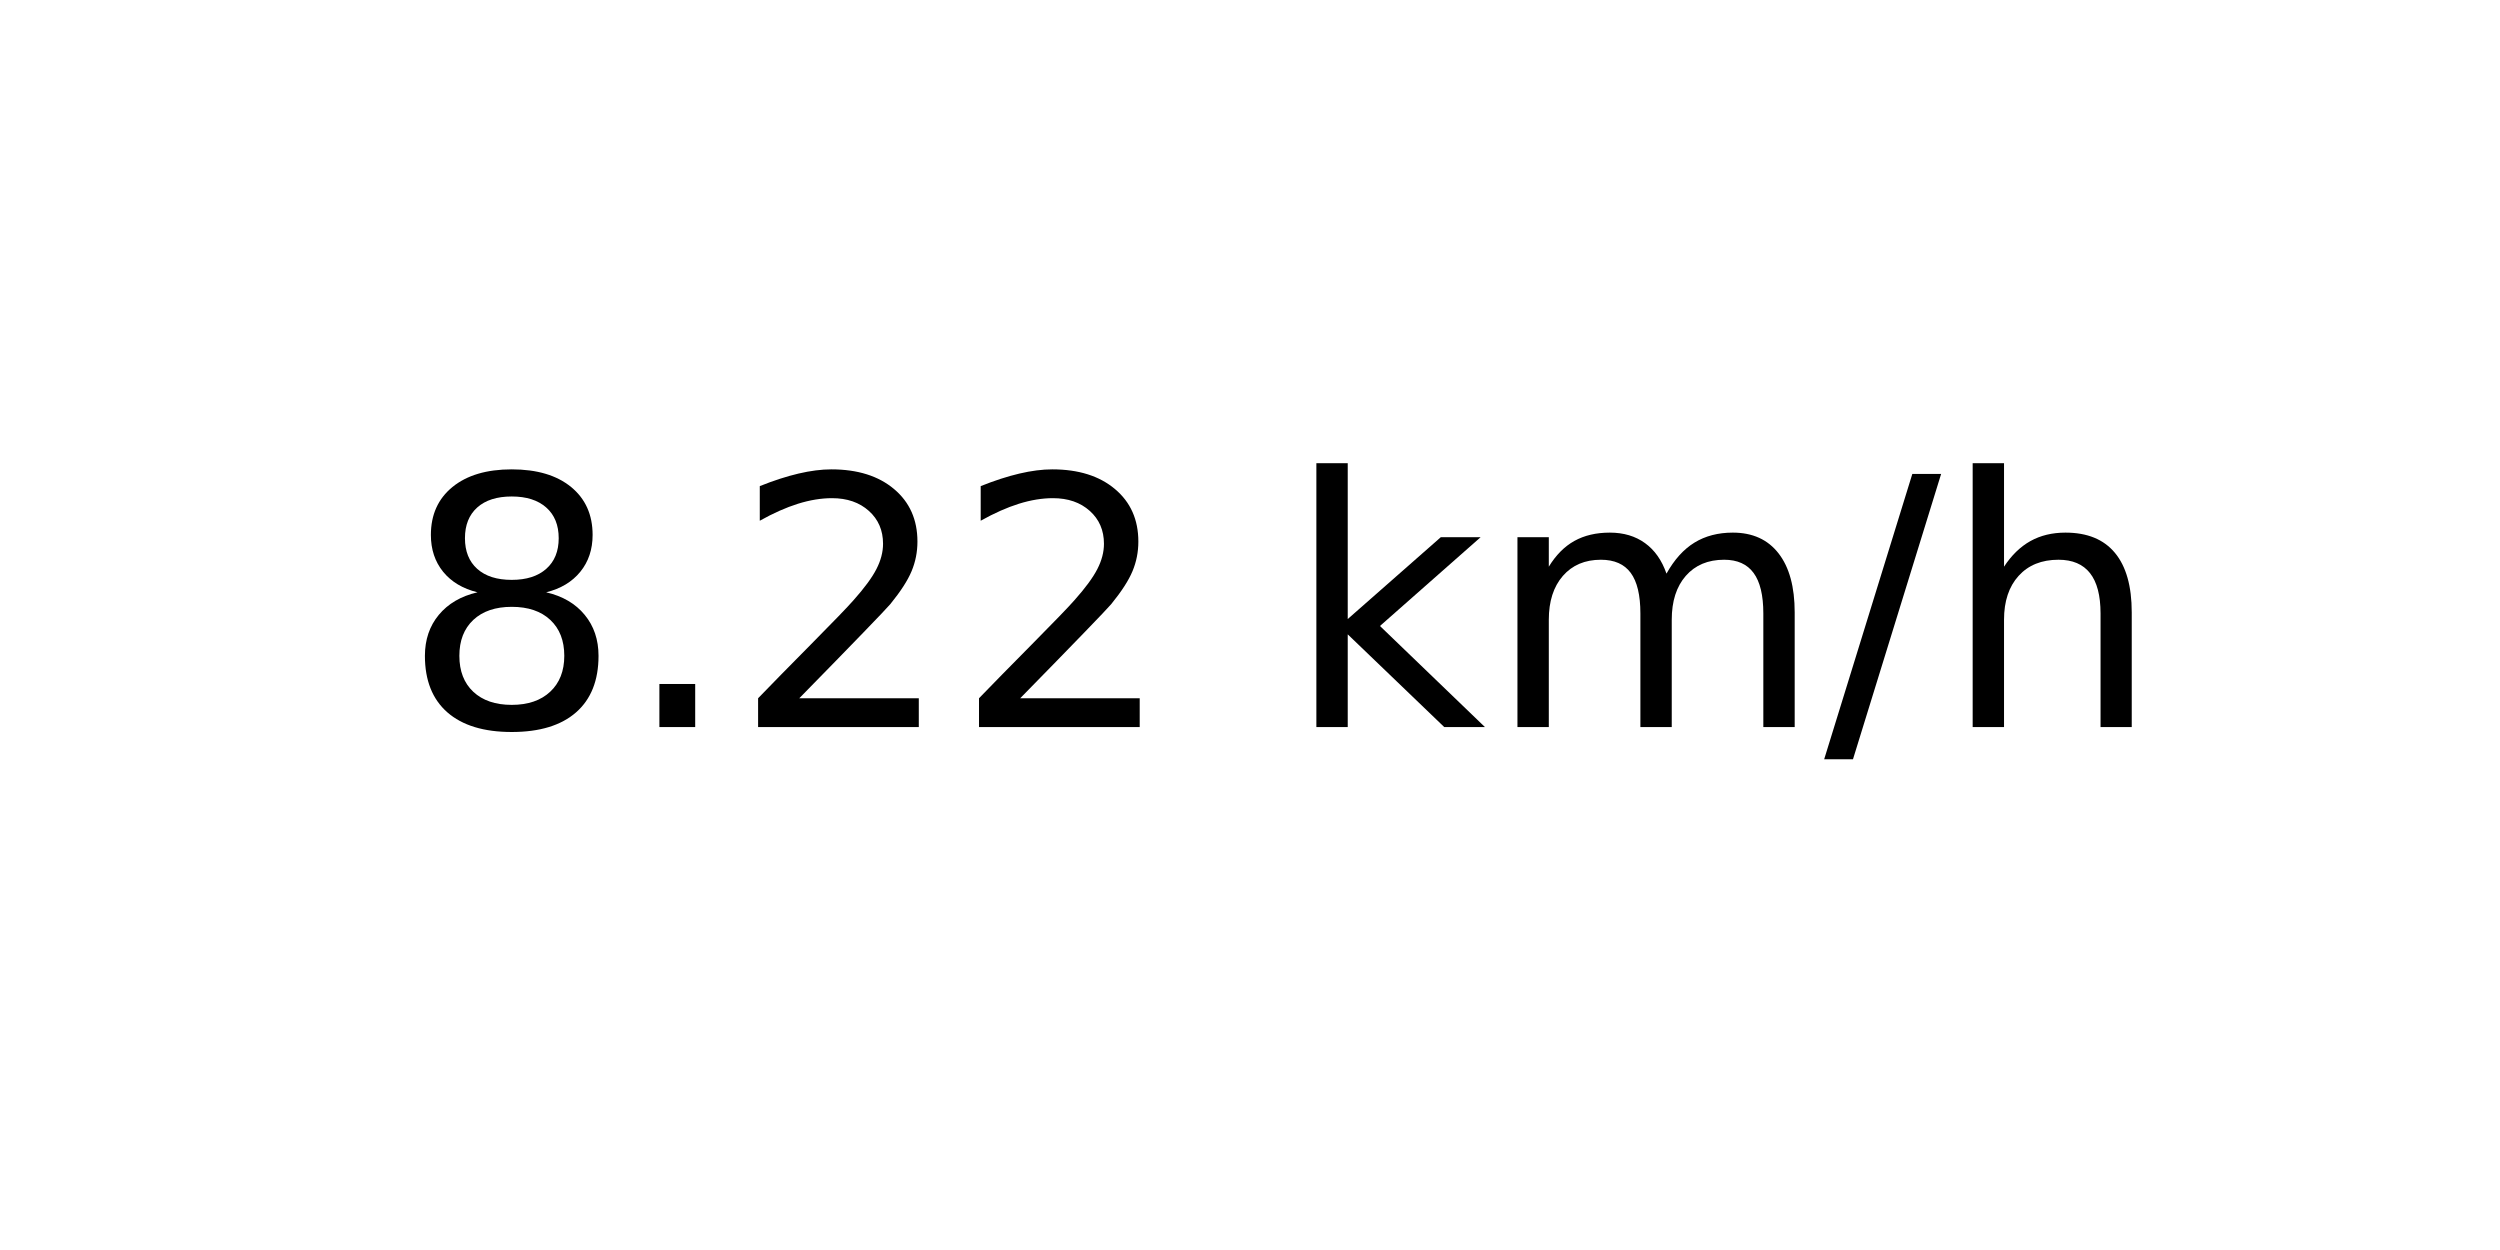
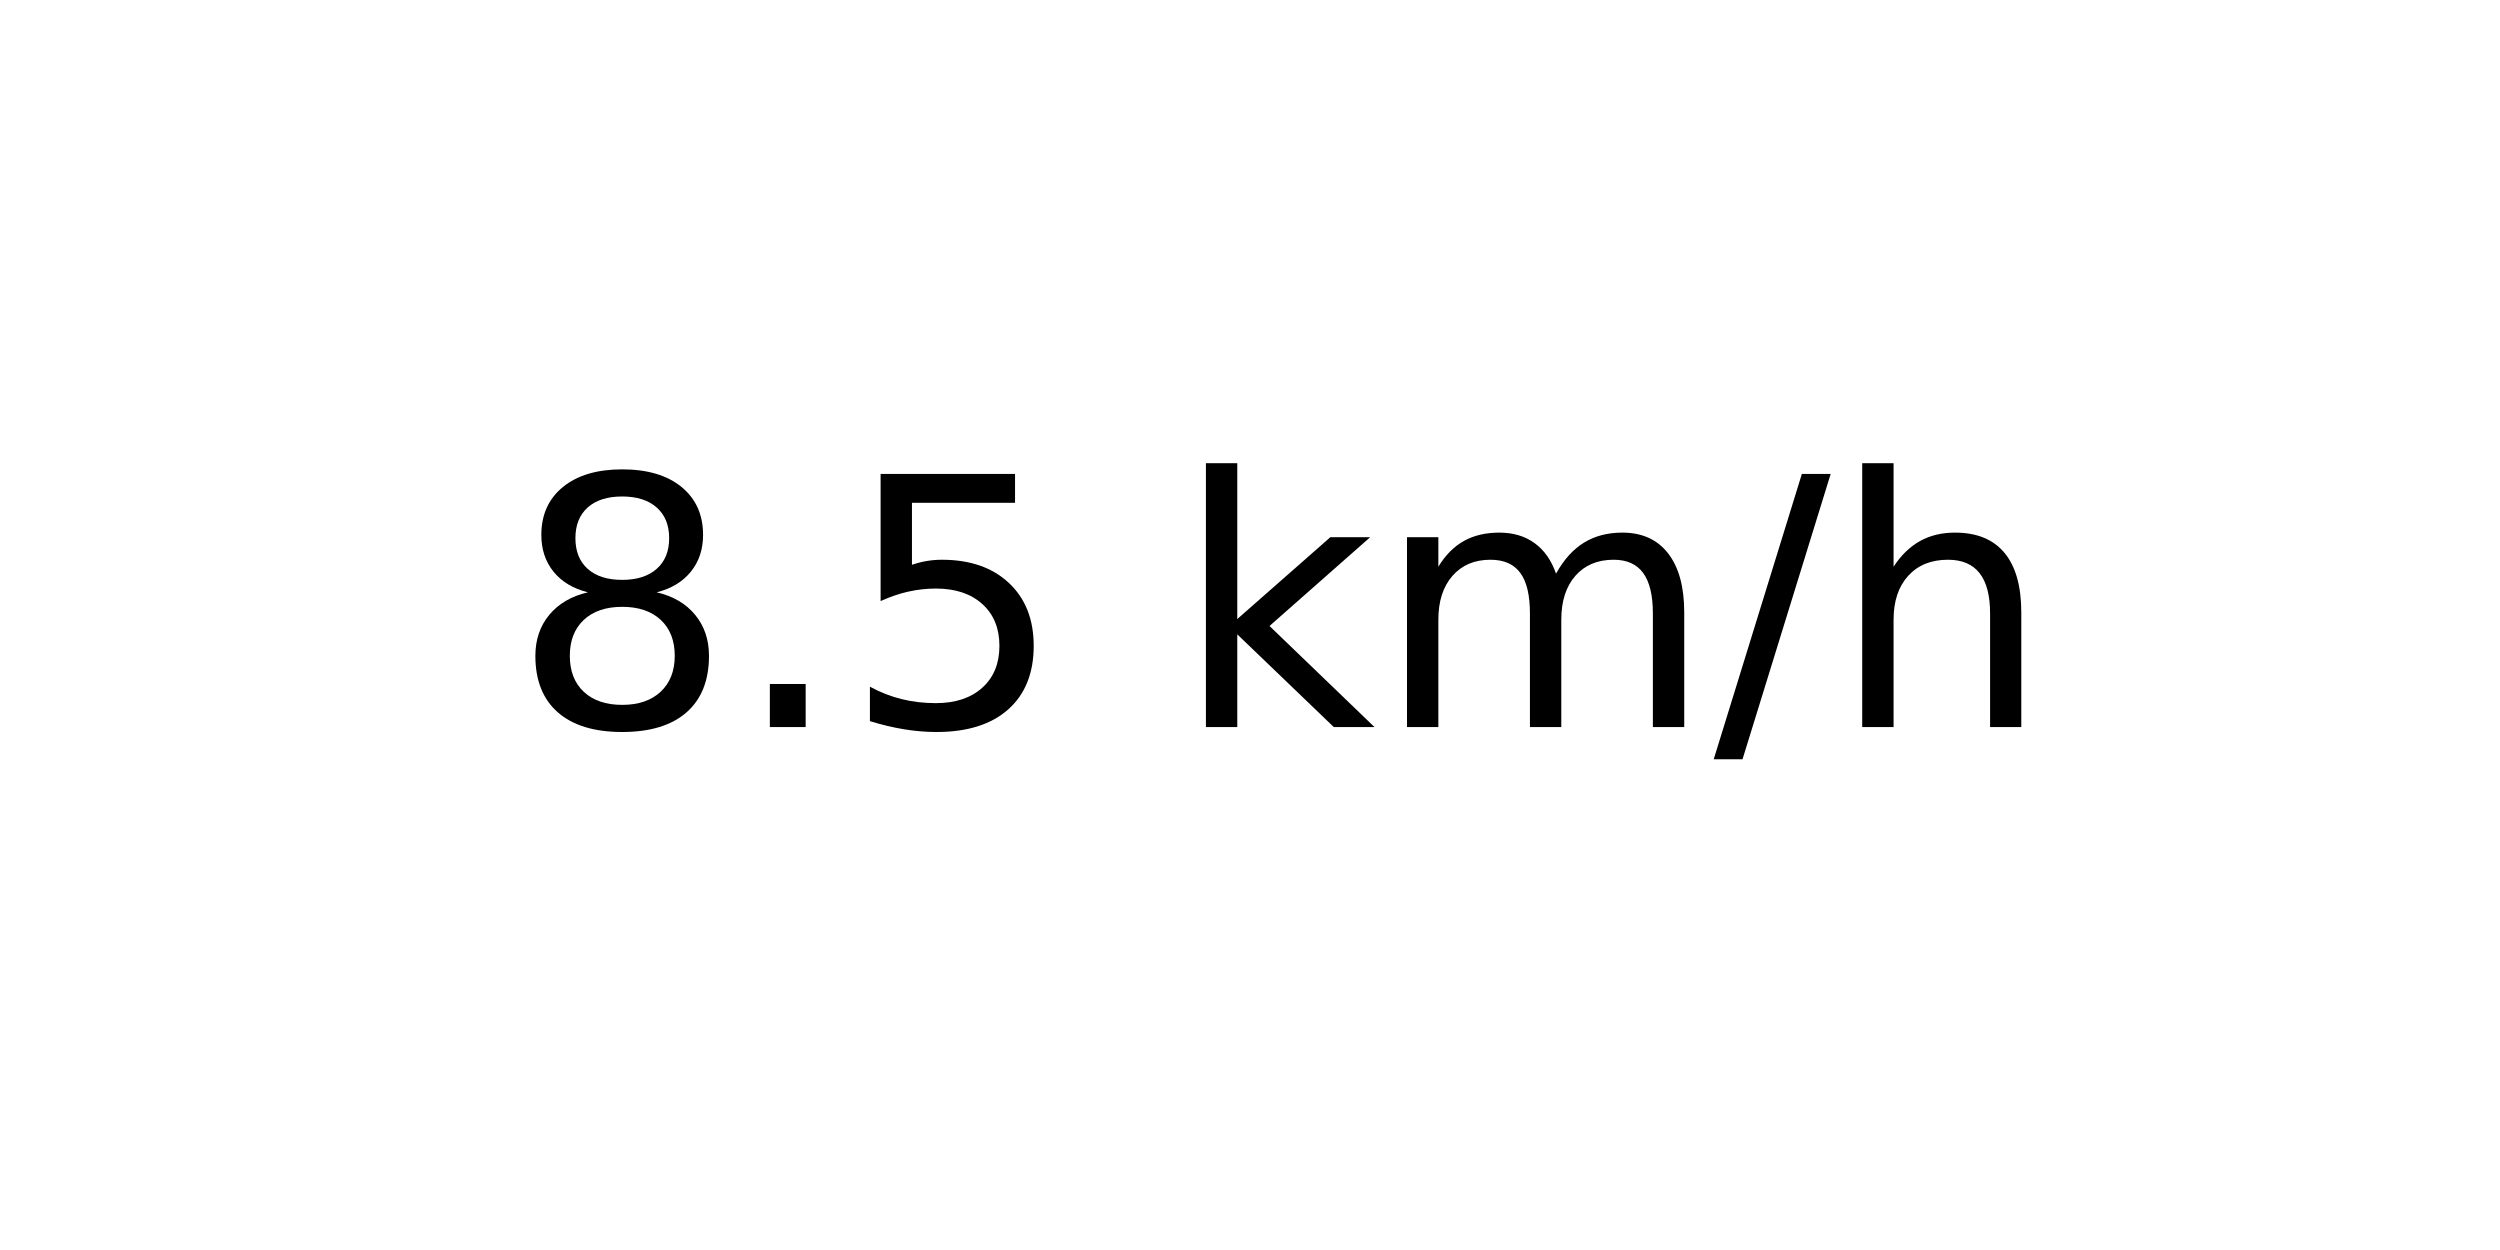
<svg xmlns="http://www.w3.org/2000/svg" xmlns:xlink="http://www.w3.org/1999/xlink" width="72pt" height="36pt" viewBox="0 0 72 36" version="1.1">
  <defs>
    <style type="text/css">*{stroke-linejoin: round; stroke-linecap: butt}</style>
  </defs>
  <g id="figure_1">
    <g id="axes_1">
      <g id="text_1">
-         <g transform="translate(11.55937 20.93937) scale(0.1 -0.1)">
+         <g transform="translate(14.74062 20.93937) scale(0.1 -0.1)">
          <defs>
            <path id="DejaVuSans-38" d="M 2034 2216  Q 1584 2216 1326 1975  Q 1069 1734 1069 1313  Q 1069 891 1326 650  Q 1584 409 2034 409  Q 2484 409 2743 651  Q 3003 894 3003 1313  Q 3003 1734 2745 1975  Q 2488 2216 2034 2216  z M 1403 2484  Q 997 2584 770 2862  Q 544 3141 544 3541  Q 544 4100 942 4425  Q 1341 4750 2034 4750  Q 2731 4750 3128 4425  Q 3525 4100 3525 3541  Q 3525 3141 3298 2862  Q 3072 2584 2669 2484  Q 3125 2378 3379 2068  Q 3634 1759 3634 1313  Q 3634 634 3220 271  Q 2806 -91 2034 -91  Q 1263 -91 848 271  Q 434 634 434 1313  Q 434 1759 690 2068  Q 947 2378 1403 2484  z M 1172 3481  Q 1172 3119 1398 2916  Q 1625 2713 2034 2713  Q 2441 2713 2670 2916  Q 2900 3119 2900 3481  Q 2900 3844 2670 4047  Q 2441 4250 2034 4250  Q 1625 4250 1398 4047  Q 1172 3844 1172 3481  z " transform="scale(0.015625)" />
            <path id="DejaVuSans-2e" d="M 684 794  L 1344 794  L 1344 0  L 684 0  L 684 794  z " transform="scale(0.015625)" />
-             <path id="DejaVuSans-32" d="M 1228 531  L 3431 531  L 3431 0  L 469 0  L 469 531  Q 828 903 1448 1529  Q 2069 2156 2228 2338  Q 2531 2678 2651 2914  Q 2772 3150 2772 3378  Q 2772 3750 2511 3984  Q 2250 4219 1831 4219  Q 1534 4219 1204 4116  Q 875 4013 500 3803  L 500 4441  Q 881 4594 1212 4672  Q 1544 4750 1819 4750  Q 2544 4750 2975 4387  Q 3406 4025 3406 3419  Q 3406 3131 3298 2873  Q 3191 2616 2906 2266  Q 2828 2175 2409 1742  Q 1991 1309 1228 531  z " transform="scale(0.015625)" />
+             <path id="DejaVuSans-35" d="M 691 4666  L 3169 4666  L 3169 4134  L 1269 4134  L 1269 2991  Q 1406 3038 1543 3061  Q 1681 3084 1819 3084  Q 2600 3084 3056 2656  Q 3513 2228 3513 1497  Q 3513 744 3044 326  Q 2575 -91 1722 -91  Q 1428 -91 1123 -41  Q 819 9 494 109  L 494 744  Q 775 591 1075 516  Q 1375 441 1709 441  Q 2250 441 2565 725  Q 2881 1009 2881 1497  Q 2881 1984 2565 2268  Q 2250 2553 1709 2553  Q 1456 2553 1204 2497  Q 953 2441 691 2322  L 691 4666  z " transform="scale(0.015625)" />
            <path id="DejaVuSans-20" transform="scale(0.015625)" />
            <path id="DejaVuSans-6b" d="M 581 4863  L 1159 4863  L 1159 1991  L 2875 3500  L 3609 3500  L 1753 1863  L 3688 0  L 2938 0  L 1159 1709  L 1159 0  L 581 0  L 581 4863  z " transform="scale(0.015625)" />
            <path id="DejaVuSans-6d" d="M 3328 2828  Q 3544 3216 3844 3400  Q 4144 3584 4550 3584  Q 5097 3584 5394 3201  Q 5691 2819 5691 2113  L 5691 0  L 5113 0  L 5113 2094  Q 5113 2597 4934 2840  Q 4756 3084 4391 3084  Q 3944 3084 3684 2787  Q 3425 2491 3425 1978  L 3425 0  L 2847 0  L 2847 2094  Q 2847 2600 2669 2842  Q 2491 3084 2119 3084  Q 1678 3084 1418 2786  Q 1159 2488 1159 1978  L 1159 0  L 581 0  L 581 3500  L 1159 3500  L 1159 2956  Q 1356 3278 1631 3431  Q 1906 3584 2284 3584  Q 2666 3584 2933 3390  Q 3200 3197 3328 2828  z " transform="scale(0.015625)" />
            <path id="DejaVuSans-2f" d="M 1625 4666  L 2156 4666  L 531 -594  L 0 -594  L 1625 4666  z " transform="scale(0.015625)" />
            <path id="DejaVuSans-68" d="M 3513 2113  L 3513 0  L 2938 0  L 2938 2094  Q 2938 2591 2744 2837  Q 2550 3084 2163 3084  Q 1697 3084 1428 2787  Q 1159 2491 1159 1978  L 1159 0  L 581 0  L 581 4863  L 1159 4863  L 1159 2956  Q 1366 3272 1645 3428  Q 1925 3584 2291 3584  Q 2894 3584 3203 3211  Q 3513 2838 3513 2113  z " transform="scale(0.015625)" />
          </defs>
          <use xlink:href="#DejaVuSans-38" />
          <use xlink:href="#DejaVuSans-2e" x="63.623" />
-           <use xlink:href="#DejaVuSans-32" x="95.41" />
-           <use xlink:href="#DejaVuSans-32" x="159.033" />
-           <use xlink:href="#DejaVuSans-20" x="222.656" />
-           <use xlink:href="#DejaVuSans-6b" x="254.443" />
-           <use xlink:href="#DejaVuSans-6d" x="312.354" />
-           <use xlink:href="#DejaVuSans-2f" x="409.766" />
-           <use xlink:href="#DejaVuSans-68" x="443.457" />
+           <use xlink:href="#DejaVuSans-35" x="95.41" />
+           <use xlink:href="#DejaVuSans-20" x="159.033" />
+           <use xlink:href="#DejaVuSans-6b" x="190.82" />
+           <use xlink:href="#DejaVuSans-6d" x="248.73" />
+           <use xlink:href="#DejaVuSans-2f" x="346.143" />
+           <use xlink:href="#DejaVuSans-68" x="379.834" />
        </g>
      </g>
    </g>
  </g>
</svg>
